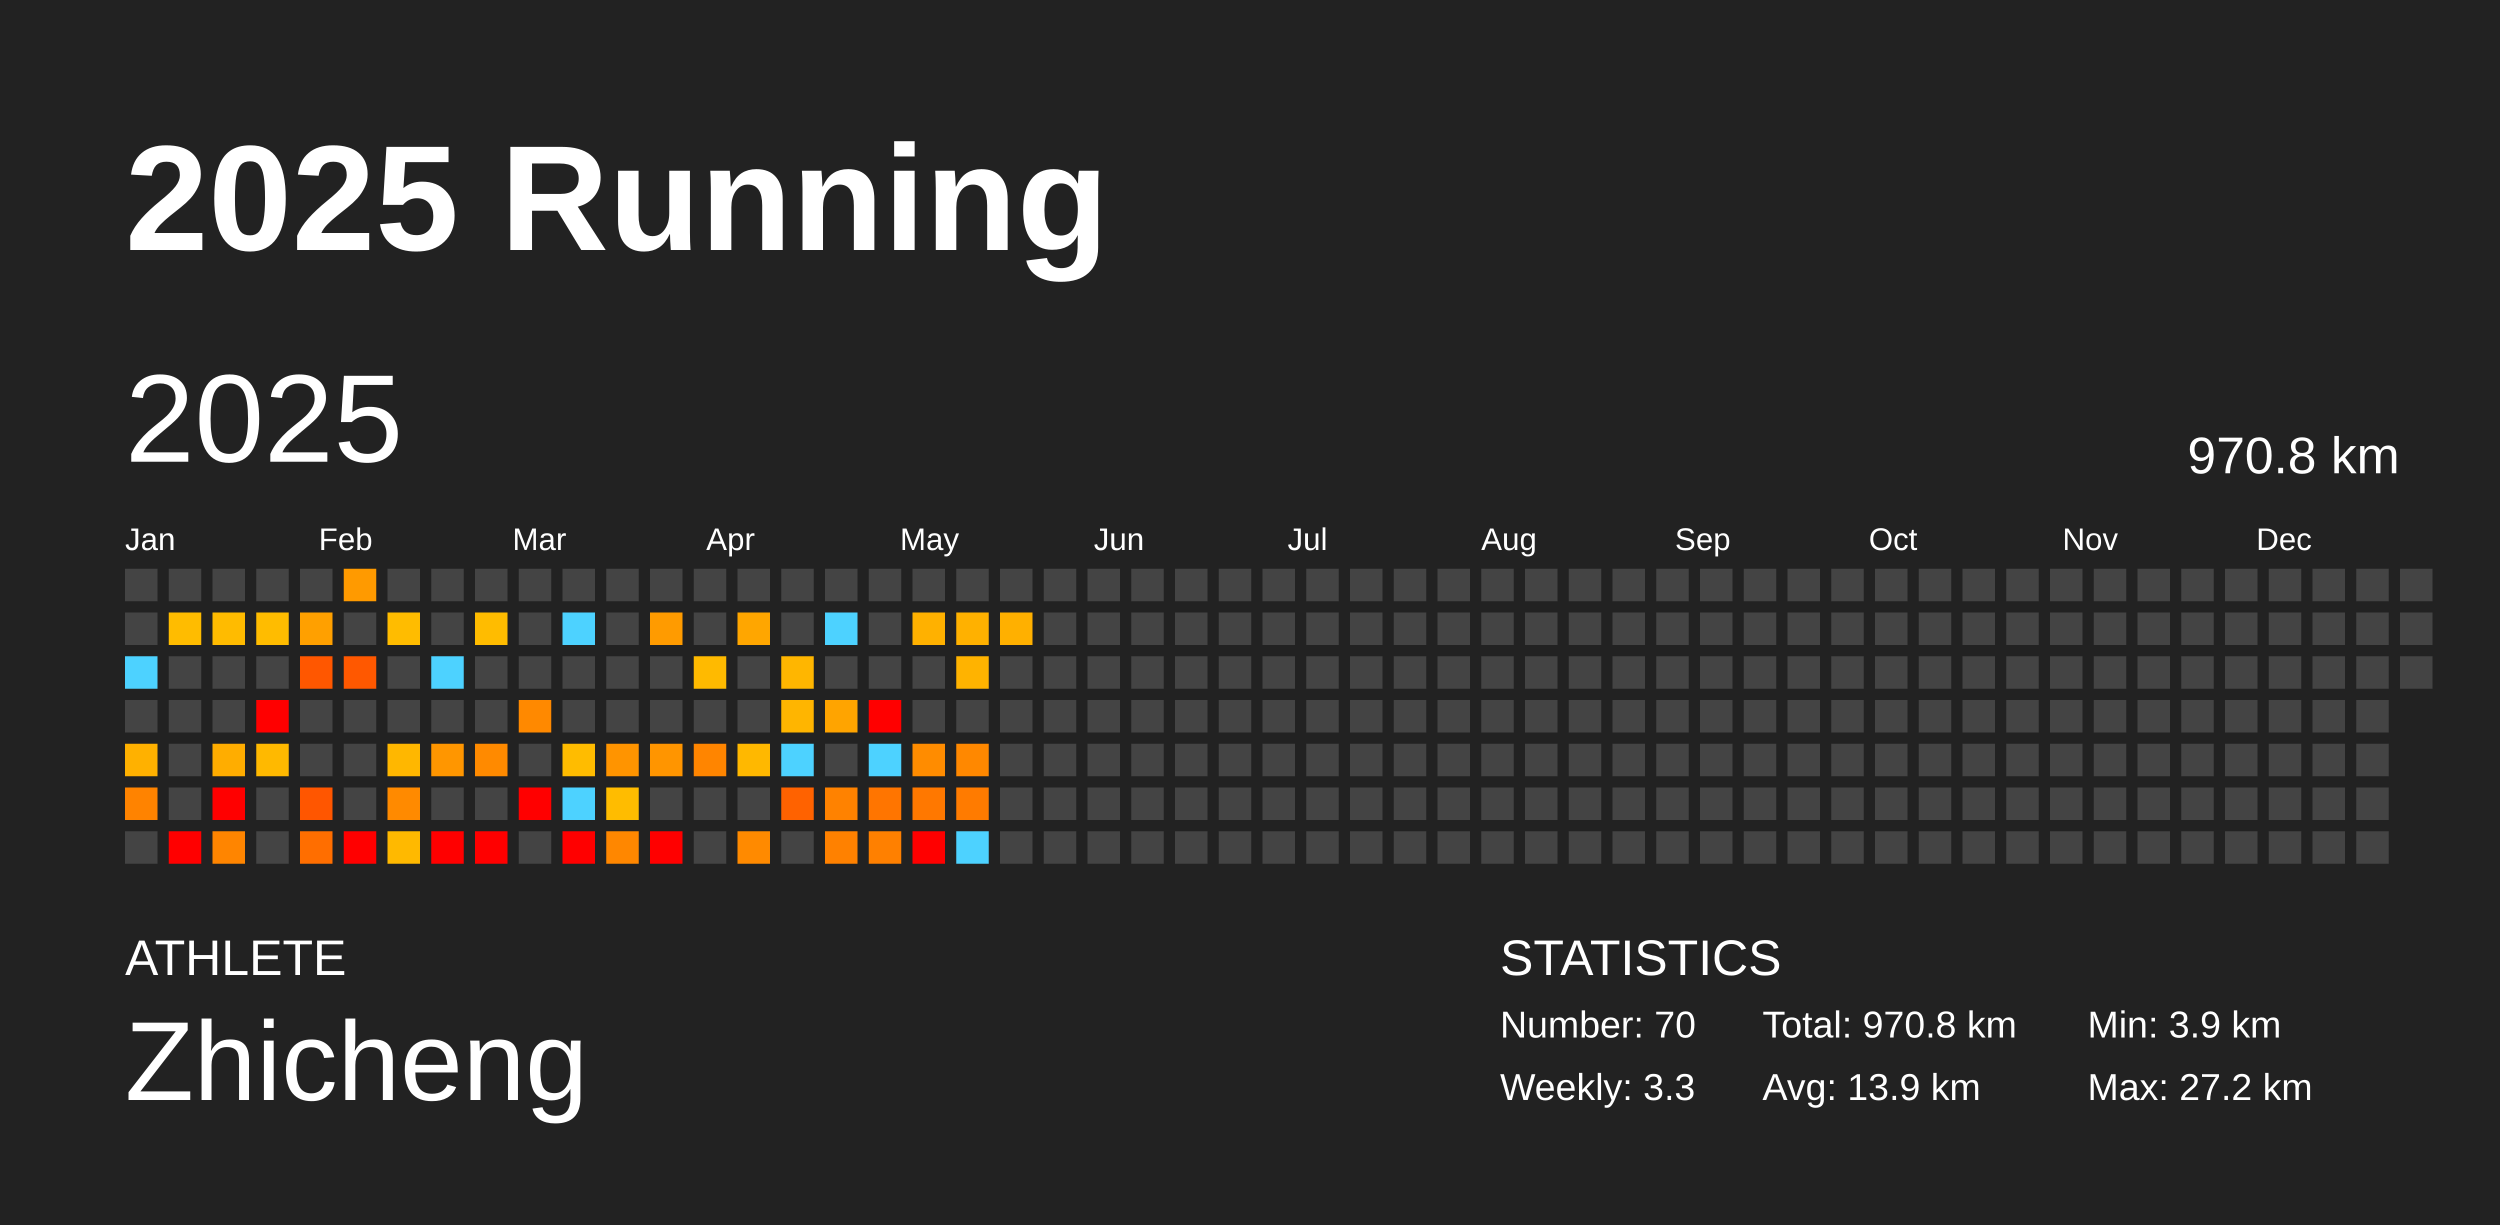
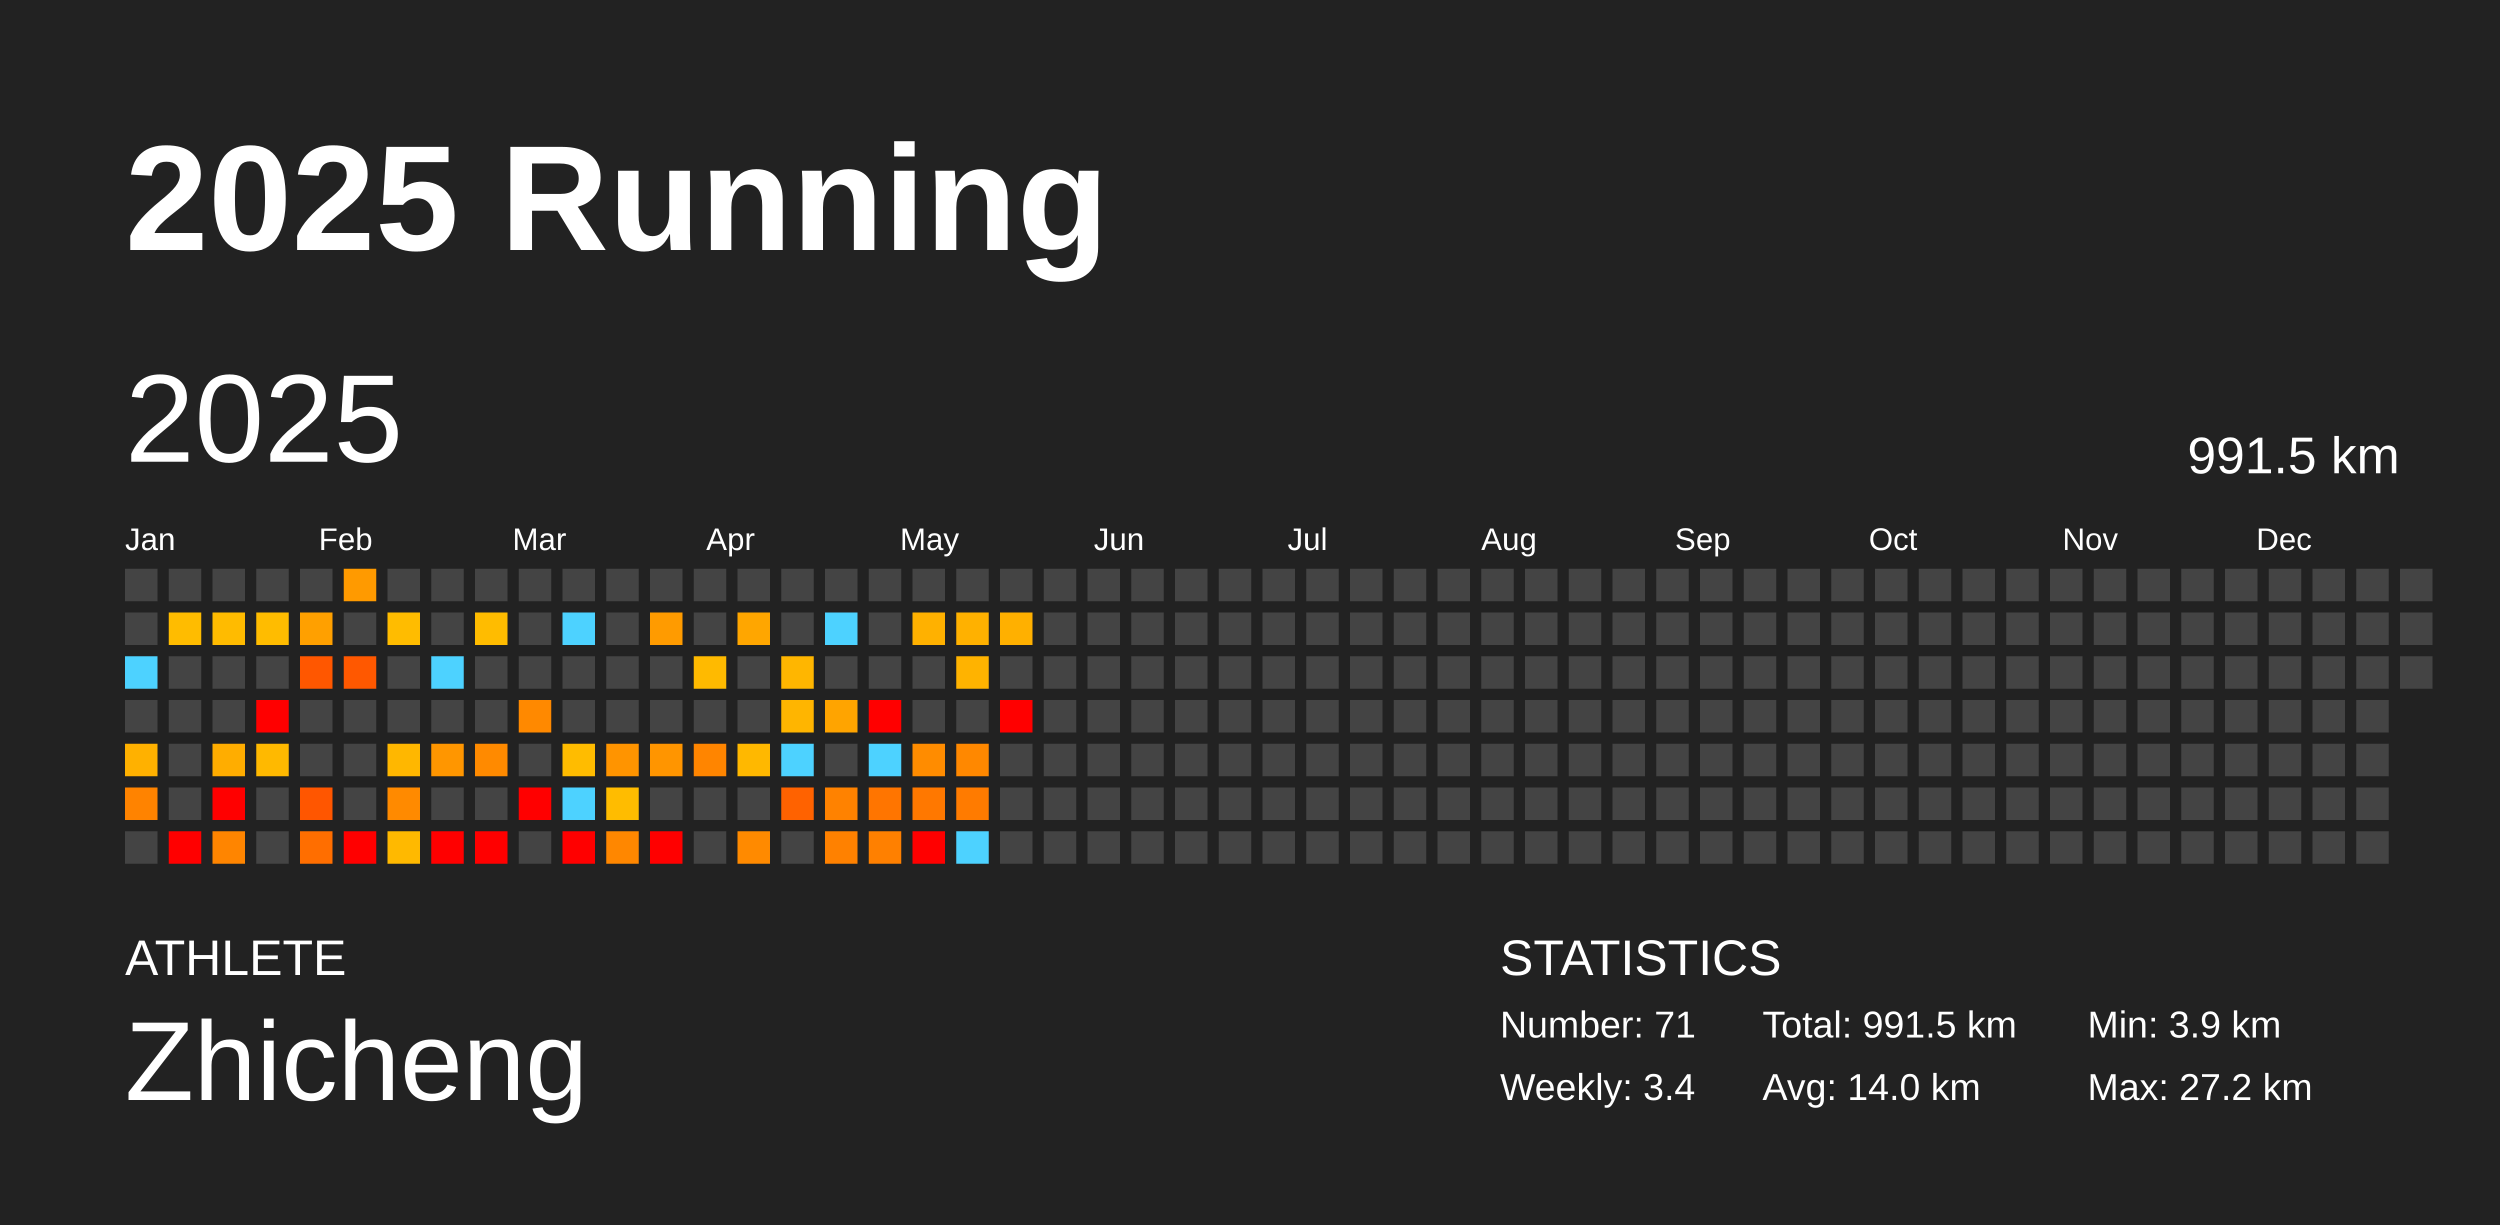
<svg xmlns="http://www.w3.org/2000/svg" baseProfile="full" height="98mm" version="1.1" viewBox="0,0,200,98" width="200mm">
  <defs />
  <rect fill="#222222" height="98" width="200" x="0" y="0" />
  <text fill="#FFFFFF" style="font-size:12px; font-family:Arial; font-weight:bold;" x="10" y="20">2025 Running</text>
  <text fill="#FFFFFF" style="font-size:4px; font-family:Arial" x="10" y="78">ATHLETE</text>
  <text fill="#FFFFFF" style="font-size:9px; font-family:Arial" x="10" y="88">Zhicheng</text>
  <text fill="#FFFFFF" style="font-size:4px; font-family:Arial" x="120" y="78">STATISTICS</text>
-   <text fill="#FFFFFF" style="font-size:3px; font-family:Arial" x="120" y="83">Number: 70</text>
-   <text fill="#FFFFFF" style="font-size:3px; font-family:Arial" x="120" y="88">Weekly: 3.3</text>
-   <text fill="#FFFFFF" style="font-size:3px; font-family:Arial" x="141" y="83">Total: 970.8 km</text>
-   <text fill="#FFFFFF" style="font-size:3px; font-family:Arial" x="141" y="88">Avg: 13.9 km</text>
+   <text fill="#FFFFFF" style="font-size:3px; font-family:Arial" x="120" y="83">Number: 71</text>
+   <text fill="#FFFFFF" style="font-size:3px; font-family:Arial" x="120" y="88">Weekly: 3.4</text>
+   <text fill="#FFFFFF" style="font-size:3px; font-family:Arial" x="141" y="83">Total: 991.5 km</text>
+   <text fill="#FFFFFF" style="font-size:3px; font-family:Arial" x="141" y="88">Avg: 14.0 km</text>
  <text fill="#FFFFFF" style="font-size:3px; font-family:Arial" x="167" y="83">Min: 3.9 km</text>
  <text fill="#FFFFFF" style="font-size:3px; font-family:Arial" x="167" y="88">Max: 27.2 km</text>
  <text dominant-baseline="hanging" fill="#FFFFFF" style="font-size:10.0px; font-family:Arial;" x="10" y="30">2025</text>
-   <text dominant-baseline="hanging" fill="#FFFFFF" style="font-size:4.125px; font-family:Arial;" x="175" y="35">970.8 km</text>
+   <text dominant-baseline="hanging" fill="#FFFFFF" style="font-size:4.125px; font-family:Arial;" x="175" y="35">991.5 km</text>
  <text fill="#FFFFFF" style="font-size:2.5px; font-family:Arial" x="10.0" y="44">Jan</text>
  <text fill="#FFFFFF" style="font-size:2.5px; font-family:Arial" x="25.5" y="44">Feb</text>
  <text fill="#FFFFFF" style="font-size:2.5px; font-family:Arial" x="41.0" y="44">Mar</text>
  <text fill="#FFFFFF" style="font-size:2.5px; font-family:Arial" x="56.5" y="44">Apr</text>
  <text fill="#FFFFFF" style="font-size:2.5px; font-family:Arial" x="72.0" y="44">May</text>
  <text fill="#FFFFFF" style="font-size:2.5px; font-family:Arial" x="87.5" y="44">Jun</text>
  <text fill="#FFFFFF" style="font-size:2.5px; font-family:Arial" x="103.0" y="44">Jul</text>
  <text fill="#FFFFFF" style="font-size:2.5px; font-family:Arial" x="118.5" y="44">Aug</text>
  <text fill="#FFFFFF" style="font-size:2.5px; font-family:Arial" x="134.0" y="44">Sep</text>
  <text fill="#FFFFFF" style="font-size:2.5px; font-family:Arial" x="149.5" y="44">Oct</text>
  <text fill="#FFFFFF" style="font-size:2.5px; font-family:Arial" x="165.0" y="44">Nov</text>
  <text fill="#FFFFFF" style="font-size:2.5px; font-family:Arial" x="180.5" y="44">Dec</text>
  <rect fill="#444444" height="2.6" width="2.6" x="10.0" y="45.5" />
  <rect fill="#444444" height="2.6" width="2.6" x="10.0" y="49.0" />
  <rect fill="#4dd2ff" height="2.6" width="2.6" x="10.0" y="52.5" />
  <rect fill="#444444" height="2.6" width="2.6" x="10.0" y="56.0" />
  <rect fill="#ffb100" height="2.6" width="2.6" x="10.0" y="59.5" />
  <rect fill="#ff8300" height="2.6" width="2.6" x="10.0" y="63.0" />
  <rect fill="#444444" height="2.6" width="2.6" x="10.0" y="66.5" />
  <rect fill="#444444" height="2.6" width="2.6" x="13.5" y="45.5" />
  <rect fill="#ffbc00" height="2.6" width="2.6" x="13.5" y="49.0" />
  <rect fill="#444444" height="2.6" width="2.6" x="13.5" y="52.5" />
  <rect fill="#444444" height="2.6" width="2.6" x="13.5" y="56.0" />
  <rect fill="#444444" height="2.6" width="2.6" x="13.5" y="59.5" />
  <rect fill="#444444" height="2.6" width="2.6" x="13.5" y="63.0" />
  <rect fill="red" height="2.6" width="2.6" x="13.5" y="66.5" />
  <rect fill="#444444" height="2.6" width="2.6" x="17.0" y="45.5" />
  <rect fill="#ffbb00" height="2.6" width="2.6" x="17.0" y="49.0" />
  <rect fill="#444444" height="2.6" width="2.6" x="17.0" y="52.5" />
  <rect fill="#444444" height="2.6" width="2.6" x="17.0" y="56.0" />
  <rect fill="#ffad00" height="2.6" width="2.6" x="17.0" y="59.5" />
  <rect fill="red" height="2.6" width="2.6" x="17.0" y="63.0" />
  <rect fill="#ff8500" height="2.6" width="2.6" x="17.0" y="66.5" />
  <rect fill="#444444" height="2.6" width="2.6" x="20.5" y="45.5" />
  <rect fill="#ffbc00" height="2.6" width="2.6" x="20.5" y="49.0" />
  <rect fill="#444444" height="2.6" width="2.6" x="20.5" y="52.5" />
  <rect fill="red" height="2.6" width="2.6" x="20.5" y="56.0" />
  <rect fill="#ffb900" height="2.6" width="2.6" x="20.5" y="59.5" />
  <rect fill="#444444" height="2.6" width="2.6" x="20.5" y="63.0" />
  <rect fill="#444444" height="2.6" width="2.6" x="20.5" y="66.5" />
  <rect fill="#444444" height="2.6" width="2.6" x="24.0" y="45.5" />
  <rect fill="#ffa000" height="2.6" width="2.6" x="24.0" y="49.0" />
  <rect fill="#ff5700" height="2.6" width="2.6" x="24.0" y="52.5" />
  <rect fill="#444444" height="2.6" width="2.6" x="24.0" y="56.0" />
  <rect fill="#444444" height="2.6" width="2.6" x="24.0" y="59.5" />
  <rect fill="#ff5600" height="2.6" width="2.6" x="24.0" y="63.0" />
  <rect fill="#ff6e00" height="2.6" width="2.6" x="24.0" y="66.5" />
  <rect fill="#ff9a00" height="2.6" width="2.6" x="27.5" y="45.5" />
  <rect fill="#444444" height="2.6" width="2.6" x="27.5" y="49.0" />
  <rect fill="#ff5800" height="2.6" width="2.6" x="27.5" y="52.5" />
  <rect fill="#444444" height="2.6" width="2.6" x="27.5" y="56.0" />
  <rect fill="#444444" height="2.6" width="2.6" x="27.5" y="59.5" />
  <rect fill="#444444" height="2.6" width="2.6" x="27.5" y="63.0" />
  <rect fill="red" height="2.6" width="2.6" x="27.5" y="66.5" />
  <rect fill="#444444" height="2.6" width="2.6" x="31.0" y="45.5" />
  <rect fill="#ffbc00" height="2.6" width="2.6" x="31.0" y="49.0" />
  <rect fill="#444444" height="2.6" width="2.6" x="31.0" y="52.5" />
  <rect fill="#444444" height="2.6" width="2.6" x="31.0" y="56.0" />
  <rect fill="#ffb700" height="2.6" width="2.6" x="31.0" y="59.5" />
  <rect fill="#ff8a00" height="2.6" width="2.6" x="31.0" y="63.0" />
  <rect fill="#ffb900" height="2.6" width="2.6" x="31.0" y="66.5" />
  <rect fill="#444444" height="2.6" width="2.6" x="34.5" y="45.5" />
  <rect fill="#444444" height="2.6" width="2.6" x="34.5" y="49.0" />
  <rect fill="#4dd2ff" height="2.6" width="2.6" x="34.5" y="52.5" />
  <rect fill="#444444" height="2.6" width="2.6" x="34.5" y="56.0" />
  <rect fill="#ff9600" height="2.6" width="2.6" x="34.5" y="59.5" />
  <rect fill="#444444" height="2.6" width="2.6" x="34.5" y="63.0" />
  <rect fill="red" height="2.6" width="2.6" x="34.5" y="66.5" />
  <rect fill="#444444" height="2.6" width="2.6" x="38.0" y="45.5" />
  <rect fill="#ffbc00" height="2.6" width="2.6" x="38.0" y="49.0" />
  <rect fill="#444444" height="2.6" width="2.6" x="38.0" y="52.5" />
  <rect fill="#444444" height="2.6" width="2.6" x="38.0" y="56.0" />
  <rect fill="#ff8a00" height="2.6" width="2.6" x="38.0" y="59.5" />
  <rect fill="#444444" height="2.6" width="2.6" x="38.0" y="63.0" />
  <rect fill="red" height="2.6" width="2.6" x="38.0" y="66.5" />
  <rect fill="#444444" height="2.6" width="2.6" x="41.5" y="45.5" />
  <rect fill="#444444" height="2.6" width="2.6" x="41.5" y="49.0" />
  <rect fill="#444444" height="2.6" width="2.6" x="41.5" y="52.5" />
  <rect fill="#ff8900" height="2.6" width="2.6" x="41.5" y="56.0" />
  <rect fill="#444444" height="2.6" width="2.6" x="41.5" y="59.5" />
  <rect fill="red" height="2.6" width="2.6" x="41.5" y="63.0" />
  <rect fill="#444444" height="2.6" width="2.6" x="41.5" y="66.5" />
  <rect fill="#444444" height="2.6" width="2.6" x="45.0" y="45.5" />
  <rect fill="#4dd2ff" height="2.6" width="2.6" x="45.0" y="49.0" />
  <rect fill="#444444" height="2.6" width="2.6" x="45.0" y="52.5" />
  <rect fill="#444444" height="2.6" width="2.6" x="45.0" y="56.0" />
  <rect fill="#ffbc00" height="2.6" width="2.6" x="45.0" y="59.5" />
  <rect fill="#4dd2ff" height="2.6" width="2.6" x="45.0" y="63.0" />
  <rect fill="red" height="2.6" width="2.6" x="45.0" y="66.5" />
  <rect fill="#444444" height="2.6" width="2.6" x="48.5" y="45.5" />
  <rect fill="#444444" height="2.6" width="2.6" x="48.5" y="49.0" />
  <rect fill="#444444" height="2.6" width="2.6" x="48.5" y="52.5" />
  <rect fill="#444444" height="2.6" width="2.6" x="48.5" y="56.0" />
  <rect fill="#ff9400" height="2.6" width="2.6" x="48.5" y="59.5" />
  <rect fill="#ffbc00" height="2.6" width="2.6" x="48.5" y="63.0" />
  <rect fill="#ff8700" height="2.6" width="2.6" x="48.5" y="66.5" />
  <rect fill="#444444" height="2.6" width="2.6" x="52.0" y="45.5" />
  <rect fill="#ff9b00" height="2.6" width="2.6" x="52.0" y="49.0" />
  <rect fill="#444444" height="2.6" width="2.6" x="52.0" y="52.5" />
  <rect fill="#444444" height="2.6" width="2.6" x="52.0" y="56.0" />
  <rect fill="#ff9500" height="2.6" width="2.6" x="52.0" y="59.5" />
  <rect fill="#444444" height="2.6" width="2.6" x="52.0" y="63.0" />
  <rect fill="red" height="2.6" width="2.6" x="52.0" y="66.5" />
  <rect fill="#444444" height="2.6" width="2.6" x="55.5" y="45.5" />
  <rect fill="#444444" height="2.6" width="2.6" x="55.5" y="49.0" />
  <rect fill="#ffba00" height="2.6" width="2.6" x="55.5" y="52.5" />
  <rect fill="#444444" height="2.6" width="2.6" x="55.5" y="56.0" />
  <rect fill="#ff8500" height="2.6" width="2.6" x="55.5" y="59.5" />
  <rect fill="#444444" height="2.6" width="2.6" x="55.5" y="63.0" />
  <rect fill="#444444" height="2.6" width="2.6" x="55.5" y="66.5" />
  <rect fill="#444444" height="2.6" width="2.6" x="59.0" y="45.5" />
  <rect fill="#ffa600" height="2.6" width="2.6" x="59.0" y="49.0" />
  <rect fill="#444444" height="2.6" width="2.6" x="59.0" y="52.5" />
  <rect fill="#444444" height="2.6" width="2.6" x="59.0" y="56.0" />
  <rect fill="#ffb800" height="2.6" width="2.6" x="59.0" y="59.5" />
  <rect fill="#444444" height="2.6" width="2.6" x="59.0" y="63.0" />
  <rect fill="#ff8a00" height="2.6" width="2.6" x="59.0" y="66.5" />
  <rect fill="#444444" height="2.6" width="2.6" x="62.5" y="45.5" />
  <rect fill="#444444" height="2.6" width="2.6" x="62.5" y="49.0" />
  <rect fill="#ffb600" height="2.6" width="2.6" x="62.5" y="52.5" />
  <rect fill="#ffb500" height="2.6" width="2.6" x="62.5" y="56.0" />
  <rect fill="#4dd2ff" height="2.6" width="2.6" x="62.5" y="59.5" />
  <rect fill="#ff6200" height="2.6" width="2.6" x="62.5" y="63.0" />
  <rect fill="#444444" height="2.6" width="2.6" x="62.5" y="66.5" />
  <rect fill="#444444" height="2.6" width="2.6" x="66.0" y="45.5" />
  <rect fill="#4dd2ff" height="2.6" width="2.6" x="66.0" y="49.0" />
  <rect fill="#444444" height="2.6" width="2.6" x="66.0" y="52.5" />
  <rect fill="#ffa400" height="2.6" width="2.6" x="66.0" y="56.0" />
  <rect fill="#444444" height="2.6" width="2.6" x="66.0" y="59.5" />
  <rect fill="#ff8200" height="2.6" width="2.6" x="66.0" y="63.0" />
  <rect fill="#ff8100" height="2.6" width="2.6" x="66.0" y="66.5" />
  <rect fill="#444444" height="2.6" width="2.6" x="69.5" y="45.5" />
  <rect fill="#444444" height="2.6" width="2.6" x="69.5" y="49.0" />
  <rect fill="#444444" height="2.6" width="2.6" x="69.5" y="52.5" />
  <rect fill="red" height="2.6" width="2.6" x="69.5" y="56.0" />
  <rect fill="#4dd2ff" height="2.6" width="2.6" x="69.5" y="59.5" />
  <rect fill="#ff7500" height="2.6" width="2.6" x="69.5" y="63.0" />
  <rect fill="#ff8000" height="2.6" width="2.6" x="69.5" y="66.5" />
  <rect fill="#444444" height="2.6" width="2.6" x="73.0" y="45.5" />
  <rect fill="#ffb100" height="2.6" width="2.6" x="73.0" y="49.0" />
  <rect fill="#444444" height="2.6" width="2.6" x="73.0" y="52.5" />
  <rect fill="#444444" height="2.6" width="2.6" x="73.0" y="56.0" />
  <rect fill="#ff8c00" height="2.6" width="2.6" x="73.0" y="59.5" />
  <rect fill="#ff7800" height="2.6" width="2.6" x="73.0" y="63.0" />
  <rect fill="red" height="2.6" width="2.6" x="73.0" y="66.5" />
  <rect fill="#444444" height="2.6" width="2.6" x="76.5" y="45.5" />
  <rect fill="#ffb100" height="2.6" width="2.6" x="76.5" y="49.0" />
  <rect fill="#ffb300" height="2.6" width="2.6" x="76.5" y="52.5" />
  <rect fill="#444444" height="2.6" width="2.6" x="76.5" y="56.0" />
  <rect fill="#ff8800" height="2.6" width="2.6" x="76.5" y="59.5" />
  <rect fill="#ff7b00" height="2.6" width="2.6" x="76.5" y="63.0" />
  <rect fill="#4dd2ff" height="2.6" width="2.6" x="76.5" y="66.5" />
  <rect fill="#444444" height="2.6" width="2.6" x="80.0" y="45.5" />
  <rect fill="#ffb000" height="2.6" width="2.6" x="80.0" y="49.0" />
  <rect fill="#444444" height="2.6" width="2.6" x="80.0" y="52.5" />
-   <rect fill="#444444" height="2.6" width="2.6" x="80.0" y="56.0" />
+   <rect fill="red" height="2.6" width="2.6" x="80.0" y="56.0" />
  <rect fill="#444444" height="2.6" width="2.6" x="80.0" y="59.5" />
  <rect fill="#444444" height="2.6" width="2.6" x="80.0" y="63.0" />
  <rect fill="#444444" height="2.6" width="2.6" x="80.0" y="66.5" />
  <rect fill="#444444" height="2.6" width="2.6" x="83.5" y="45.5" />
  <rect fill="#444444" height="2.6" width="2.6" x="83.5" y="49.0" />
  <rect fill="#444444" height="2.6" width="2.6" x="83.5" y="52.5" />
  <rect fill="#444444" height="2.6" width="2.6" x="83.5" y="56.0" />
  <rect fill="#444444" height="2.6" width="2.6" x="83.5" y="59.5" />
  <rect fill="#444444" height="2.6" width="2.6" x="83.5" y="63.0" />
  <rect fill="#444444" height="2.6" width="2.6" x="83.5" y="66.5" />
  <rect fill="#444444" height="2.6" width="2.6" x="87.0" y="45.5" />
  <rect fill="#444444" height="2.6" width="2.6" x="87.0" y="49.0" />
  <rect fill="#444444" height="2.6" width="2.6" x="87.0" y="52.5" />
  <rect fill="#444444" height="2.6" width="2.6" x="87.0" y="56.0" />
  <rect fill="#444444" height="2.6" width="2.6" x="87.0" y="59.5" />
  <rect fill="#444444" height="2.6" width="2.6" x="87.0" y="63.0" />
  <rect fill="#444444" height="2.6" width="2.6" x="87.0" y="66.5" />
  <rect fill="#444444" height="2.6" width="2.6" x="90.5" y="45.5" />
  <rect fill="#444444" height="2.6" width="2.6" x="90.5" y="49.0" />
  <rect fill="#444444" height="2.6" width="2.6" x="90.5" y="52.5" />
  <rect fill="#444444" height="2.6" width="2.6" x="90.5" y="56.0" />
  <rect fill="#444444" height="2.6" width="2.6" x="90.5" y="59.5" />
  <rect fill="#444444" height="2.6" width="2.6" x="90.5" y="63.0" />
  <rect fill="#444444" height="2.6" width="2.6" x="90.5" y="66.5" />
  <rect fill="#444444" height="2.6" width="2.6" x="94.0" y="45.5" />
  <rect fill="#444444" height="2.6" width="2.6" x="94.0" y="49.0" />
  <rect fill="#444444" height="2.6" width="2.6" x="94.0" y="52.5" />
  <rect fill="#444444" height="2.6" width="2.6" x="94.0" y="56.0" />
  <rect fill="#444444" height="2.6" width="2.6" x="94.0" y="59.5" />
  <rect fill="#444444" height="2.6" width="2.6" x="94.0" y="63.0" />
  <rect fill="#444444" height="2.6" width="2.6" x="94.0" y="66.5" />
  <rect fill="#444444" height="2.6" width="2.6" x="97.5" y="45.5" />
  <rect fill="#444444" height="2.6" width="2.6" x="97.5" y="49.0" />
  <rect fill="#444444" height="2.6" width="2.6" x="97.5" y="52.5" />
  <rect fill="#444444" height="2.6" width="2.6" x="97.5" y="56.0" />
  <rect fill="#444444" height="2.6" width="2.6" x="97.5" y="59.5" />
  <rect fill="#444444" height="2.6" width="2.6" x="97.5" y="63.0" />
  <rect fill="#444444" height="2.6" width="2.6" x="97.5" y="66.5" />
  <rect fill="#444444" height="2.6" width="2.6" x="101.0" y="45.5" />
  <rect fill="#444444" height="2.6" width="2.6" x="101.0" y="49.0" />
  <rect fill="#444444" height="2.6" width="2.6" x="101.0" y="52.5" />
  <rect fill="#444444" height="2.6" width="2.6" x="101.0" y="56.0" />
  <rect fill="#444444" height="2.6" width="2.6" x="101.0" y="59.5" />
  <rect fill="#444444" height="2.6" width="2.6" x="101.0" y="63.0" />
  <rect fill="#444444" height="2.6" width="2.6" x="101.0" y="66.5" />
  <rect fill="#444444" height="2.6" width="2.6" x="104.5" y="45.5" />
  <rect fill="#444444" height="2.6" width="2.6" x="104.5" y="49.0" />
  <rect fill="#444444" height="2.6" width="2.6" x="104.5" y="52.5" />
  <rect fill="#444444" height="2.6" width="2.6" x="104.5" y="56.0" />
  <rect fill="#444444" height="2.6" width="2.6" x="104.5" y="59.5" />
  <rect fill="#444444" height="2.6" width="2.6" x="104.5" y="63.0" />
  <rect fill="#444444" height="2.6" width="2.6" x="104.5" y="66.5" />
  <rect fill="#444444" height="2.6" width="2.6" x="108.0" y="45.5" />
  <rect fill="#444444" height="2.6" width="2.6" x="108.0" y="49.0" />
  <rect fill="#444444" height="2.6" width="2.6" x="108.0" y="52.5" />
  <rect fill="#444444" height="2.6" width="2.6" x="108.0" y="56.0" />
  <rect fill="#444444" height="2.6" width="2.6" x="108.0" y="59.5" />
  <rect fill="#444444" height="2.6" width="2.6" x="108.0" y="63.0" />
  <rect fill="#444444" height="2.6" width="2.6" x="108.0" y="66.5" />
  <rect fill="#444444" height="2.6" width="2.6" x="111.5" y="45.5" />
  <rect fill="#444444" height="2.6" width="2.6" x="111.5" y="49.0" />
  <rect fill="#444444" height="2.6" width="2.6" x="111.5" y="52.5" />
  <rect fill="#444444" height="2.6" width="2.6" x="111.5" y="56.0" />
  <rect fill="#444444" height="2.6" width="2.6" x="111.5" y="59.5" />
  <rect fill="#444444" height="2.6" width="2.6" x="111.5" y="63.0" />
  <rect fill="#444444" height="2.6" width="2.6" x="111.5" y="66.5" />
  <rect fill="#444444" height="2.6" width="2.6" x="115.0" y="45.5" />
  <rect fill="#444444" height="2.6" width="2.6" x="115.0" y="49.0" />
  <rect fill="#444444" height="2.6" width="2.6" x="115.0" y="52.5" />
  <rect fill="#444444" height="2.6" width="2.6" x="115.0" y="56.0" />
  <rect fill="#444444" height="2.6" width="2.6" x="115.0" y="59.5" />
  <rect fill="#444444" height="2.6" width="2.6" x="115.0" y="63.0" />
  <rect fill="#444444" height="2.6" width="2.6" x="115.0" y="66.5" />
  <rect fill="#444444" height="2.6" width="2.6" x="118.5" y="45.5" />
  <rect fill="#444444" height="2.6" width="2.6" x="118.5" y="49.0" />
  <rect fill="#444444" height="2.6" width="2.6" x="118.5" y="52.5" />
  <rect fill="#444444" height="2.6" width="2.6" x="118.5" y="56.0" />
  <rect fill="#444444" height="2.6" width="2.6" x="118.5" y="59.5" />
  <rect fill="#444444" height="2.6" width="2.6" x="118.5" y="63.0" />
  <rect fill="#444444" height="2.6" width="2.6" x="118.5" y="66.5" />
  <rect fill="#444444" height="2.6" width="2.6" x="122.0" y="45.5" />
  <rect fill="#444444" height="2.6" width="2.6" x="122.0" y="49.0" />
  <rect fill="#444444" height="2.6" width="2.6" x="122.0" y="52.5" />
  <rect fill="#444444" height="2.6" width="2.6" x="122.0" y="56.0" />
  <rect fill="#444444" height="2.6" width="2.6" x="122.0" y="59.5" />
  <rect fill="#444444" height="2.6" width="2.6" x="122.0" y="63.0" />
  <rect fill="#444444" height="2.6" width="2.6" x="122.0" y="66.5" />
  <rect fill="#444444" height="2.6" width="2.6" x="125.5" y="45.5" />
  <rect fill="#444444" height="2.6" width="2.6" x="125.5" y="49.0" />
  <rect fill="#444444" height="2.6" width="2.6" x="125.5" y="52.5" />
  <rect fill="#444444" height="2.6" width="2.6" x="125.5" y="56.0" />
  <rect fill="#444444" height="2.6" width="2.6" x="125.5" y="59.5" />
  <rect fill="#444444" height="2.6" width="2.6" x="125.5" y="63.0" />
  <rect fill="#444444" height="2.6" width="2.6" x="125.5" y="66.5" />
  <rect fill="#444444" height="2.6" width="2.6" x="129.0" y="45.5" />
  <rect fill="#444444" height="2.6" width="2.6" x="129.0" y="49.0" />
  <rect fill="#444444" height="2.6" width="2.6" x="129.0" y="52.5" />
  <rect fill="#444444" height="2.6" width="2.6" x="129.0" y="56.0" />
  <rect fill="#444444" height="2.6" width="2.6" x="129.0" y="59.5" />
  <rect fill="#444444" height="2.6" width="2.6" x="129.0" y="63.0" />
  <rect fill="#444444" height="2.6" width="2.6" x="129.0" y="66.5" />
  <rect fill="#444444" height="2.6" width="2.6" x="132.5" y="45.5" />
  <rect fill="#444444" height="2.6" width="2.6" x="132.5" y="49.0" />
  <rect fill="#444444" height="2.6" width="2.6" x="132.5" y="52.5" />
  <rect fill="#444444" height="2.6" width="2.6" x="132.5" y="56.0" />
  <rect fill="#444444" height="2.6" width="2.6" x="132.5" y="59.5" />
  <rect fill="#444444" height="2.6" width="2.6" x="132.5" y="63.0" />
  <rect fill="#444444" height="2.6" width="2.6" x="132.5" y="66.5" />
  <rect fill="#444444" height="2.6" width="2.6" x="136.0" y="45.5" />
  <rect fill="#444444" height="2.6" width="2.6" x="136.0" y="49.0" />
  <rect fill="#444444" height="2.6" width="2.6" x="136.0" y="52.5" />
  <rect fill="#444444" height="2.6" width="2.6" x="136.0" y="56.0" />
  <rect fill="#444444" height="2.6" width="2.6" x="136.0" y="59.5" />
  <rect fill="#444444" height="2.6" width="2.6" x="136.0" y="63.0" />
  <rect fill="#444444" height="2.6" width="2.6" x="136.0" y="66.5" />
  <rect fill="#444444" height="2.6" width="2.6" x="139.5" y="45.5" />
  <rect fill="#444444" height="2.6" width="2.6" x="139.5" y="49.0" />
  <rect fill="#444444" height="2.6" width="2.6" x="139.5" y="52.5" />
  <rect fill="#444444" height="2.6" width="2.6" x="139.5" y="56.0" />
  <rect fill="#444444" height="2.6" width="2.6" x="139.5" y="59.5" />
  <rect fill="#444444" height="2.6" width="2.6" x="139.5" y="63.0" />
  <rect fill="#444444" height="2.6" width="2.6" x="139.5" y="66.5" />
  <rect fill="#444444" height="2.6" width="2.6" x="143.0" y="45.5" />
  <rect fill="#444444" height="2.6" width="2.6" x="143.0" y="49.0" />
  <rect fill="#444444" height="2.6" width="2.6" x="143.0" y="52.5" />
  <rect fill="#444444" height="2.6" width="2.6" x="143.0" y="56.0" />
  <rect fill="#444444" height="2.6" width="2.6" x="143.0" y="59.5" />
  <rect fill="#444444" height="2.6" width="2.6" x="143.0" y="63.0" />
  <rect fill="#444444" height="2.6" width="2.6" x="143.0" y="66.5" />
  <rect fill="#444444" height="2.6" width="2.6" x="146.5" y="45.5" />
  <rect fill="#444444" height="2.6" width="2.6" x="146.5" y="49.0" />
  <rect fill="#444444" height="2.6" width="2.6" x="146.5" y="52.5" />
  <rect fill="#444444" height="2.6" width="2.6" x="146.5" y="56.0" />
  <rect fill="#444444" height="2.6" width="2.6" x="146.5" y="59.5" />
  <rect fill="#444444" height="2.6" width="2.6" x="146.5" y="63.0" />
  <rect fill="#444444" height="2.6" width="2.6" x="146.5" y="66.5" />
  <rect fill="#444444" height="2.6" width="2.6" x="150.0" y="45.5" />
  <rect fill="#444444" height="2.6" width="2.6" x="150.0" y="49.0" />
  <rect fill="#444444" height="2.6" width="2.6" x="150.0" y="52.5" />
  <rect fill="#444444" height="2.6" width="2.6" x="150.0" y="56.0" />
  <rect fill="#444444" height="2.6" width="2.6" x="150.0" y="59.5" />
  <rect fill="#444444" height="2.6" width="2.6" x="150.0" y="63.0" />
  <rect fill="#444444" height="2.6" width="2.6" x="150.0" y="66.5" />
  <rect fill="#444444" height="2.6" width="2.6" x="153.5" y="45.5" />
  <rect fill="#444444" height="2.6" width="2.6" x="153.5" y="49.0" />
  <rect fill="#444444" height="2.6" width="2.6" x="153.5" y="52.5" />
  <rect fill="#444444" height="2.6" width="2.6" x="153.5" y="56.0" />
  <rect fill="#444444" height="2.6" width="2.6" x="153.5" y="59.5" />
  <rect fill="#444444" height="2.6" width="2.6" x="153.5" y="63.0" />
  <rect fill="#444444" height="2.6" width="2.6" x="153.5" y="66.5" />
  <rect fill="#444444" height="2.6" width="2.6" x="157.0" y="45.5" />
  <rect fill="#444444" height="2.6" width="2.6" x="157.0" y="49.0" />
  <rect fill="#444444" height="2.6" width="2.6" x="157.0" y="52.5" />
  <rect fill="#444444" height="2.6" width="2.6" x="157.0" y="56.0" />
  <rect fill="#444444" height="2.6" width="2.6" x="157.0" y="59.5" />
  <rect fill="#444444" height="2.6" width="2.6" x="157.0" y="63.0" />
  <rect fill="#444444" height="2.6" width="2.6" x="157.0" y="66.5" />
  <rect fill="#444444" height="2.6" width="2.6" x="160.5" y="45.5" />
  <rect fill="#444444" height="2.6" width="2.6" x="160.5" y="49.0" />
  <rect fill="#444444" height="2.6" width="2.6" x="160.5" y="52.5" />
  <rect fill="#444444" height="2.6" width="2.6" x="160.5" y="56.0" />
  <rect fill="#444444" height="2.6" width="2.6" x="160.5" y="59.5" />
  <rect fill="#444444" height="2.6" width="2.6" x="160.5" y="63.0" />
  <rect fill="#444444" height="2.6" width="2.6" x="160.5" y="66.5" />
  <rect fill="#444444" height="2.6" width="2.6" x="164.0" y="45.5" />
  <rect fill="#444444" height="2.6" width="2.6" x="164.0" y="49.0" />
  <rect fill="#444444" height="2.6" width="2.6" x="164.0" y="52.5" />
  <rect fill="#444444" height="2.6" width="2.6" x="164.0" y="56.0" />
  <rect fill="#444444" height="2.6" width="2.6" x="164.0" y="59.5" />
  <rect fill="#444444" height="2.6" width="2.6" x="164.0" y="63.0" />
  <rect fill="#444444" height="2.6" width="2.6" x="164.0" y="66.5" />
  <rect fill="#444444" height="2.6" width="2.6" x="167.5" y="45.5" />
  <rect fill="#444444" height="2.6" width="2.6" x="167.5" y="49.0" />
  <rect fill="#444444" height="2.6" width="2.6" x="167.5" y="52.5" />
  <rect fill="#444444" height="2.6" width="2.6" x="167.5" y="56.0" />
  <rect fill="#444444" height="2.6" width="2.6" x="167.5" y="59.5" />
  <rect fill="#444444" height="2.6" width="2.6" x="167.5" y="63.0" />
  <rect fill="#444444" height="2.6" width="2.6" x="167.5" y="66.5" />
  <rect fill="#444444" height="2.6" width="2.6" x="171.0" y="45.5" />
  <rect fill="#444444" height="2.6" width="2.6" x="171.0" y="49.0" />
  <rect fill="#444444" height="2.6" width="2.6" x="171.0" y="52.5" />
  <rect fill="#444444" height="2.6" width="2.6" x="171.0" y="56.0" />
  <rect fill="#444444" height="2.6" width="2.6" x="171.0" y="59.5" />
  <rect fill="#444444" height="2.6" width="2.6" x="171.0" y="63.0" />
  <rect fill="#444444" height="2.6" width="2.6" x="171.0" y="66.5" />
  <rect fill="#444444" height="2.6" width="2.6" x="174.5" y="45.5" />
  <rect fill="#444444" height="2.6" width="2.6" x="174.5" y="49.0" />
  <rect fill="#444444" height="2.6" width="2.6" x="174.5" y="52.5" />
  <rect fill="#444444" height="2.6" width="2.6" x="174.5" y="56.0" />
  <rect fill="#444444" height="2.6" width="2.6" x="174.5" y="59.5" />
  <rect fill="#444444" height="2.6" width="2.6" x="174.5" y="63.0" />
  <rect fill="#444444" height="2.6" width="2.6" x="174.5" y="66.5" />
  <rect fill="#444444" height="2.6" width="2.6" x="178.0" y="45.5" />
  <rect fill="#444444" height="2.6" width="2.6" x="178.0" y="49.0" />
  <rect fill="#444444" height="2.6" width="2.6" x="178.0" y="52.5" />
  <rect fill="#444444" height="2.6" width="2.6" x="178.0" y="56.0" />
  <rect fill="#444444" height="2.6" width="2.6" x="178.0" y="59.5" />
  <rect fill="#444444" height="2.6" width="2.6" x="178.0" y="63.0" />
  <rect fill="#444444" height="2.6" width="2.6" x="178.0" y="66.5" />
  <rect fill="#444444" height="2.6" width="2.6" x="181.5" y="45.5" />
  <rect fill="#444444" height="2.6" width="2.6" x="181.5" y="49.0" />
  <rect fill="#444444" height="2.6" width="2.6" x="181.5" y="52.5" />
  <rect fill="#444444" height="2.6" width="2.6" x="181.5" y="56.0" />
  <rect fill="#444444" height="2.6" width="2.6" x="181.5" y="59.5" />
  <rect fill="#444444" height="2.6" width="2.6" x="181.5" y="63.0" />
  <rect fill="#444444" height="2.6" width="2.6" x="181.5" y="66.5" />
  <rect fill="#444444" height="2.6" width="2.6" x="185.0" y="45.5" />
  <rect fill="#444444" height="2.6" width="2.6" x="185.0" y="49.0" />
  <rect fill="#444444" height="2.6" width="2.6" x="185.0" y="52.5" />
  <rect fill="#444444" height="2.6" width="2.6" x="185.0" y="56.0" />
  <rect fill="#444444" height="2.6" width="2.6" x="185.0" y="59.5" />
  <rect fill="#444444" height="2.6" width="2.6" x="185.0" y="63.0" />
  <rect fill="#444444" height="2.6" width="2.6" x="185.0" y="66.5" />
  <rect fill="#444444" height="2.6" width="2.6" x="188.5" y="45.5" />
  <rect fill="#444444" height="2.6" width="2.6" x="188.5" y="49.0" />
  <rect fill="#444444" height="2.6" width="2.6" x="188.5" y="52.5" />
  <rect fill="#444444" height="2.6" width="2.6" x="188.5" y="56.0" />
  <rect fill="#444444" height="2.6" width="2.6" x="188.5" y="59.5" />
  <rect fill="#444444" height="2.6" width="2.6" x="188.5" y="63.0" />
  <rect fill="#444444" height="2.6" width="2.6" x="188.5" y="66.5" />
  <rect fill="#444444" height="2.6" width="2.6" x="192.0" y="45.5" />
  <rect fill="#444444" height="2.6" width="2.6" x="192.0" y="49.0" />
  <rect fill="#444444" height="2.6" width="2.6" x="192.0" y="52.5" />
</svg>
